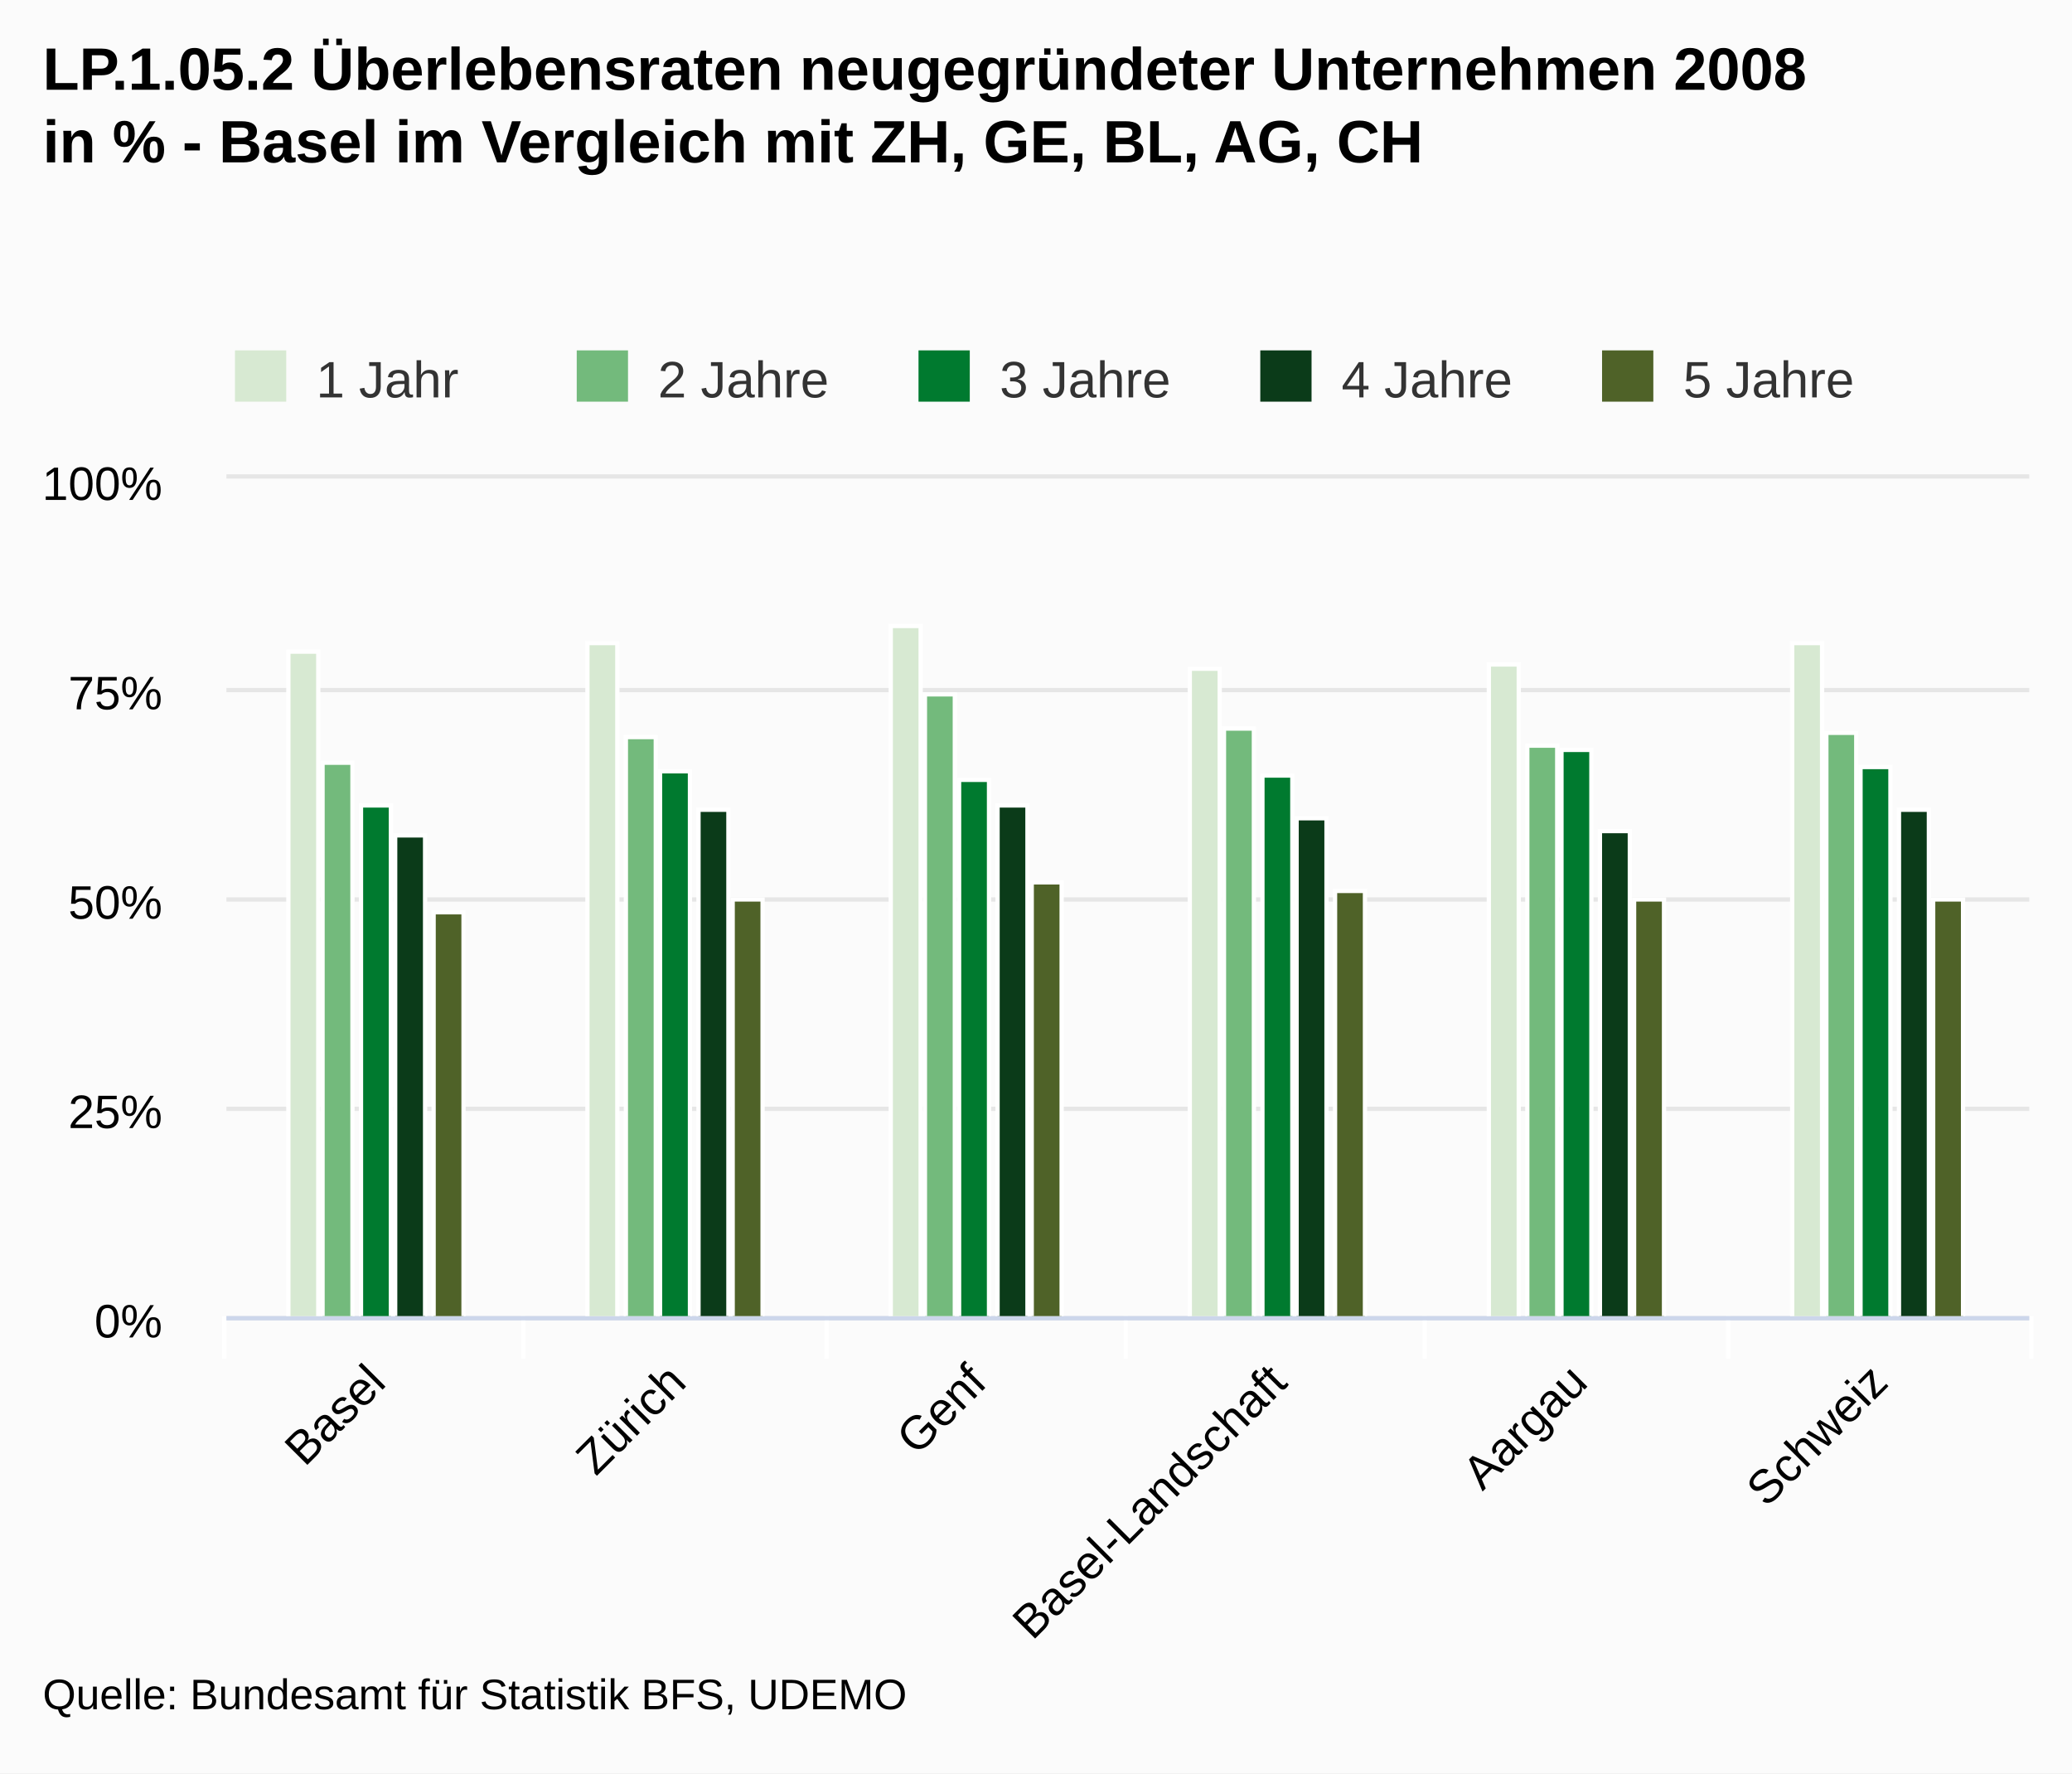
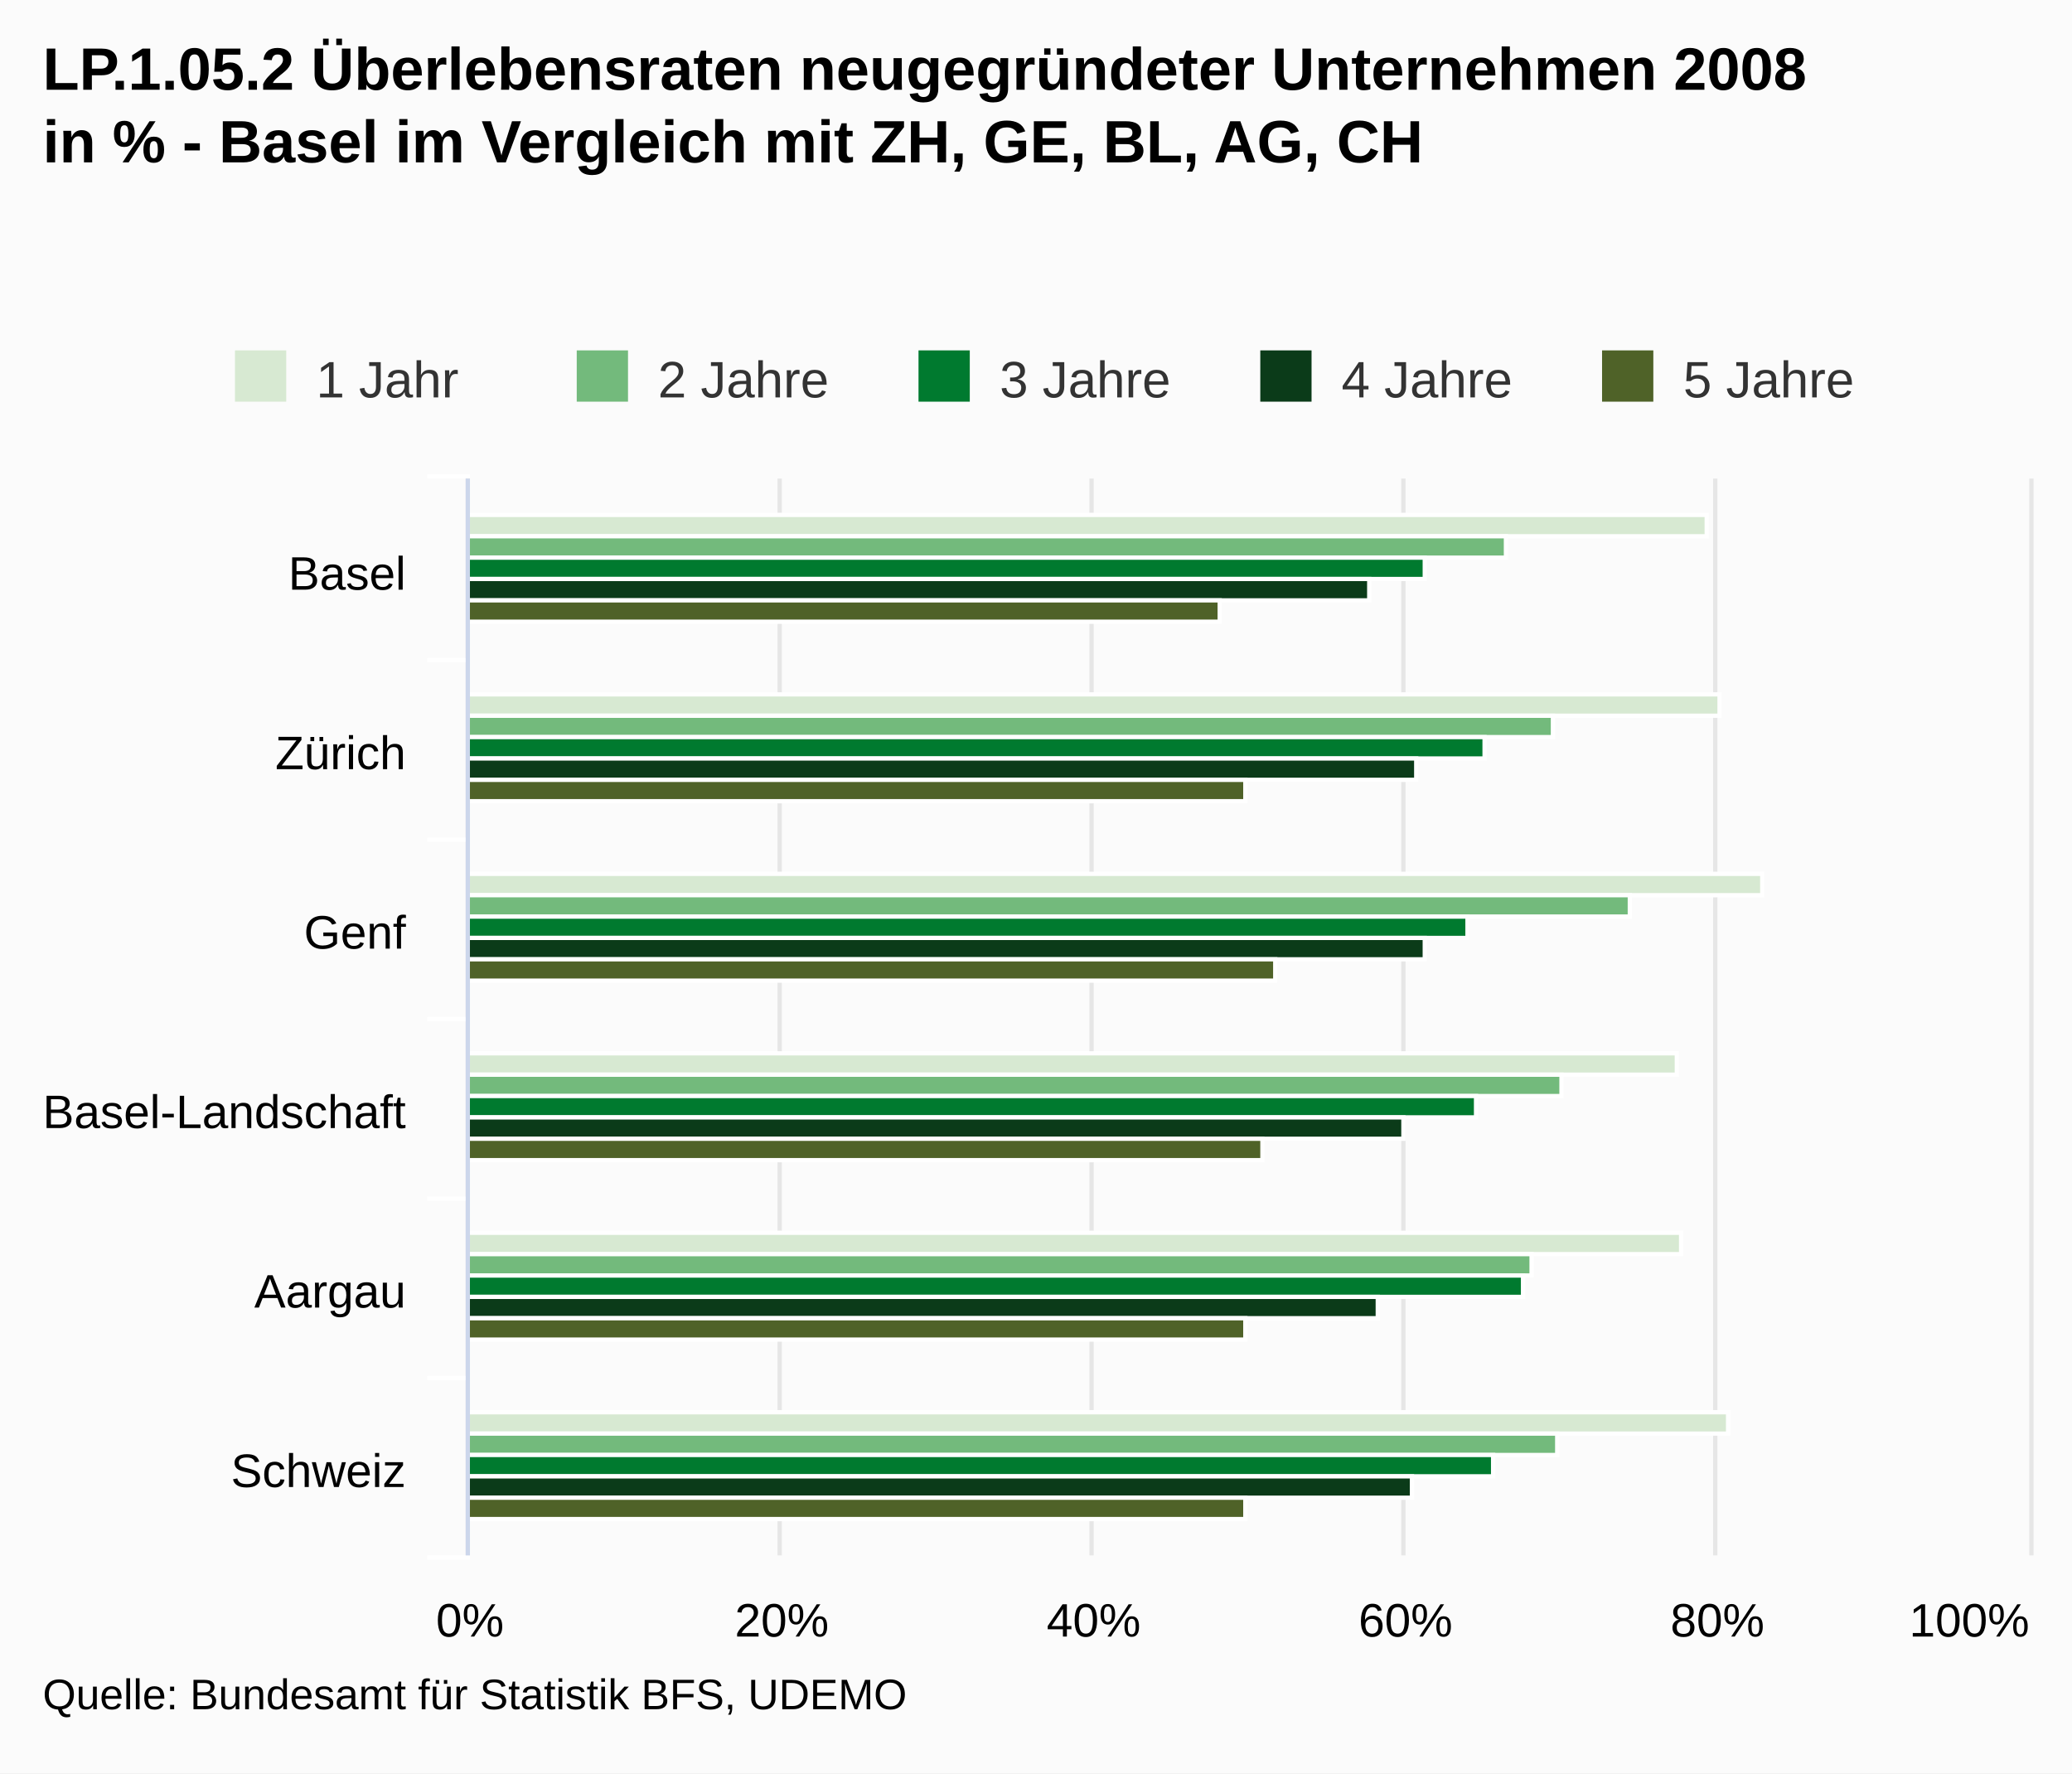
<svg xmlns="http://www.w3.org/2000/svg" class="highcharts-root" viewBox="0 0 485 415" font-family="Arial" font-size="12">
  <defs>
    <clipPath id="a">
-       <path fill="none" d="M0 0h422v196H0z" />
+       <path fill="none" d="M0 0h252v365H0z" />
    </clipPath>
  </defs>
  <rect fill="#fbfbfb" class="highcharts-background" width="485" height="415" rx="0" ry="0" />
-   <path fill="none" class="highcharts-plot-background" d="M53 112h422v196H53z" />
+   <path fill="none" class="highcharts-plot-background" d="M110 112h365v252H110z" />
  <g class="highcharts-grid highcharts-xaxis-grid">
-     <path fill="none" class="highcharts-grid-line" d="M122.5 112v196m71-196v196m70-196v196m70-196v196m71-196v196m70-196v196m-422-196v196" />
+     <path fill="none" class="highcharts-grid-line" d="M110 154.5h365m-365 42h365m-365 42h365m-365 42h365m-365 42h365m-365 42h365m-365-252h365" />
  </g>
  <g class="highcharts-grid highcharts-yaxis-grid">
-     <path fill="none" stroke="#e6e6e6" class="highcharts-grid-line" d="M53 308.5h422m-422-49h422m-422-49h422m-422-49h422m-422-50h422" />
+     <path fill="none" stroke="#e6e6e6" class="highcharts-grid-line" d="M109.5 112v252m73-252v252m73-252v252m73-252v252m73-252v252m74-252v252" />
  </g>
-   <path fill="none" class="highcharts-plot-border" d="M53 112h422v196H53z" />
+   <path fill="none" class="highcharts-plot-border" d="M110 112h365v252H110z" />
  <g class="highcharts-axis highcharts-xaxis">
-     <path fill="none" class="highcharts-tick" stroke="#FFF" d="M122.5 308v10m71-10v10m70-10v10m70-10v10m71-10v10m71-10v10m-423-10v10" />
-     <path fill="none" class="highcharts-axis-line" stroke="#ccd6eb" d="M53 308.5h422" />
+     <path fill="none" class="highcharts-tick" stroke="#FFF" d="M110 154.5h-10m10 42h-10m10 42h-10m10 42h-10m10 42h-10m10 42h-10m10-253h-10" />
+     <path fill="none" class="highcharts-axis-line" stroke="#ccd6eb" d="M109.5 112v252" />
  </g>
  <g class="highcharts-axis highcharts-yaxis">
-     <path fill="none" class="highcharts-axis-line" d="M53 112v196" />
+     <path fill="none" class="highcharts-axis-line" d="M110 364h365" />
  </g>
  <g class="highcharts-series-group">
-     <g class="highcharts-series highcharts-series-0 highcharts-column-series highcharts-color-undefined highcharts-tracker" transform="translate(53 112)" clip-path="url(#a)">
-       <path fill="#d7e9d2" class="highcharts-point" stroke="#fff" d="M14.5 40.5h7v156h-7zm70-2h7v158h-7zm71-4h7v162h-7zm70 10h7v152h-7zm70-1h7v153h-7zm71-5h7v158h-7z" />
+     <g class="highcharts-series highcharts-series-0 highcharts-column-series highcharts-color-undefined highcharts-tracker" transform="matrix(0 -1 -1 0 475 364)" clip-path="url(#a)">
+       <path fill="#d7e9d2" class="highcharts-point" stroke="#fff" d="M238.5 75.5h5v290h-5zm-42-3h5v293h-5zm-42-10h5v303h-5zm-42 20h5v283h-5zm-42-1h5v284h-5zm-42-11h5v295h-5z" />
    </g>
-     <g class="highcharts-series highcharts-series-1 highcharts-column-series highcharts-color-undefined highcharts-tracker" transform="translate(53 112)" clip-path="url(#a)">
-       <path fill="#73ba7c" class="highcharts-point" stroke="#fff" d="M22.5 66.5h7v130h-7zm71-6h7v136h-7zm70-10h7v146h-7zm70 8h7v138h-7zm71 4h7v134h-7zm70-3h7v137h-7z" />
+     <g class="highcharts-series highcharts-series-1 highcharts-column-series highcharts-color-undefined highcharts-tracker" transform="matrix(0 -1 -1 0 475 364)" clip-path="url(#a)">
+       <path fill="#73ba7c" class="highcharts-point" stroke="#fff" d="M233.5 122.5h5v243h-5zm-42-11h5v254h-5zm-42-18h5v272h-5zm-42 16h5v256h-5zm-42 7h5v249h-5zm-42-6h5v255h-5z" />
    </g>
-     <g class="highcharts-series highcharts-series-2 highcharts-column-series highcharts-color-undefined highcharts-tracker" transform="translate(53 112)" clip-path="url(#a)">
-       <path fill="#007a2f" class="highcharts-point" stroke="#fff" d="M31.5 76.5h7v120h-7zm70-8h7v128h-7zm70 2h7v126h-7zm71-1h7v127h-7zm70-6h7v133h-7zm70 4h7v129h-7z" />
+     <g class="highcharts-series highcharts-series-2 highcharts-column-series highcharts-color-undefined highcharts-tracker" transform="matrix(0 -1 -1 0 475 364)" clip-path="url(#a)">
+       <path fill="#007a2f" class="highcharts-point" stroke="#fff" d="M228.5 141.5h5v224h-5zm-42-14h5v238h-5zm-42 4h5v234h-5zm-42-2h5v236h-5zm-42-11h5v247h-5zm-42 7h5v240h-5z" />
    </g>
-     <g class="highcharts-series highcharts-series-3 highcharts-column-series highcharts-color-undefined highcharts-tracker" transform="translate(53 112)" clip-path="url(#a)">
-       <path fill="#0b3b19" class="highcharts-point" stroke="#fff" d="M39.5 83.5h7v113h-7zm71-6h7v119h-7zm70-1h7v120h-7zm70 3h7v117h-7zm71 3h7v114h-7zm70-5h7v119h-7z" />
+     <g class="highcharts-series highcharts-series-3 highcharts-column-series highcharts-color-undefined highcharts-tracker" transform="matrix(0 -1 -1 0 475 364)" clip-path="url(#a)">
+       <path fill="#0b3b19" class="highcharts-point" stroke="#fff" d="M223.5 154.5h5v211h-5zm-42-11h5v222h-5zm-42-2h5v224h-5zm-42 5h5v219h-5zm-42 6h5v213h-5zm-42-8h5v221h-5z" />
    </g>
-     <g class="highcharts-series highcharts-series-4 highcharts-column-series highcharts-color-undefined highcharts-tracker" transform="translate(53 112)" clip-path="url(#a)">
-       <path fill="#4f6228" class="highcharts-point" stroke="#fff" d="M48.5 101.5h7v95h-7zm70-3h7v98h-7zm70-4h7v102h-7zm71 2h7v100h-7zm70 2h7v98h-7zm70 0h7v98h-7z" />
+     <g class="highcharts-series highcharts-series-4 highcharts-column-series highcharts-color-undefined highcharts-tracker" transform="matrix(0 -1 -1 0 475 364)" clip-path="url(#a)">
+       <path fill="#4f6228" class="highcharts-point" stroke="#fff" d="M218.5 189.5h5v176h-5zm-42-6h5v182h-5zm-42-7h5v189h-5zm-42 3h5v186h-5zm-42 4h5v182h-5zm-42 0h5v182h-5z" />
    </g>
  </g>
  <text x="10" class="highcharts-title" y="21" color="#000" font-size="14" font-weight="700">
    <tspan>LP.1.05.2 Überlebensraten neugegründeter Unternehmen 2008</tspan>
    <tspan dy="17" x="10">in % - Basel im Vergleich mit ZH, GE, BL, AG, CH</tspan>
  </text>
  <g class="highcharts-legend" transform="translate(45 75)">
    <rect fill="none" class="highcharts-legend-box" rx="0" ry="0" width="396" height="25" />
    <g class="highcharts-legend-item highcharts-column-series highcharts-color-undefined highcharts-series-0">
      <text x="21" y="15" color="#333" font-weight="400" cursor="pointer" fill="#333" transform="translate(8 3)">
        <tspan>1 Jahr</tspan>
      </text>
      <path fill="#d7e9d2" class="highcharts-point" d="M10 7h12v12H10z" />
    </g>
    <g class="highcharts-legend-item highcharts-column-series highcharts-color-undefined highcharts-series-1">
      <text x="21" y="15" color="#333" font-weight="400" cursor="pointer" fill="#333" transform="translate(88 3)">
        <tspan>2 Jahre</tspan>
      </text>
      <path fill="#73ba7c" class="highcharts-point" d="M90 7h12v12H90z" />
    </g>
    <g class="highcharts-legend-item highcharts-column-series highcharts-color-undefined highcharts-series-2">
      <text x="21" y="15" color="#333" font-weight="400" cursor="pointer" fill="#333" transform="translate(168 3)">
        <tspan>3 Jahre</tspan>
      </text>
      <path fill="#007a2f" class="highcharts-point" d="M170 7h12v12h-12z" />
    </g>
    <g class="highcharts-legend-item highcharts-column-series highcharts-color-undefined highcharts-series-3">
      <text x="21" y="15" color="#333" font-weight="400" cursor="pointer" fill="#333" transform="translate(248 3)">
        <tspan>4 Jahre</tspan>
      </text>
      <path fill="#0b3b19" class="highcharts-point" d="M250 7h12v12h-12z" />
    </g>
    <g class="highcharts-legend-item highcharts-column-series highcharts-color-undefined highcharts-series-4">
      <text x="21" y="15" color="#333" font-weight="400" cursor="pointer" fill="#333" transform="translate(328 3)">
        <tspan>5 Jahre</tspan>
      </text>
      <path fill="#4f6228" class="highcharts-point" d="M330 7h12v12h-12z" />
    </g>
  </g>
  <g class="highcharts-axis-labels highcharts-xaxis-labels" text-anchor="end" color="#000" cursor="default" font-size="11">
-     <text x="90.759" transform="rotate(-45 90.76 324)" y="324">
+     <text x="95" y="138">
      <tspan>Basel</tspan>
    </text>
-     <text x="161.093" transform="rotate(-45 161.093 324)" y="324">
+     <text x="95" y="180">
      <tspan>Zürich</tspan>
    </text>
-     <text x="231.426" transform="rotate(-45 231.426 324)" y="324">
+     <text x="95" y="222">
      <tspan>Genf</tspan>
    </text>
-     <text x="301.759" transform="rotate(-45 301.76 324)" y="324">
+     <text x="95" y="264">
      <tspan>Basel-Landschaft</tspan>
    </text>
-     <text x="372.093" transform="rotate(-45 372.093 324)" y="324">
+     <text x="95" y="306">
      <tspan>Aargau</tspan>
    </text>
-     <text x="442.426" transform="rotate(-45 442.426 324)" y="324">
+     <text x="95" y="348">
      <tspan>Schweiz</tspan>
    </text>
  </g>
-   <g class="highcharts-axis-labels highcharts-yaxis-labels" text-anchor="end" color="#000" cursor="default" font-size="11">
-     <text x="38" y="313">
+   <g class="highcharts-axis-labels highcharts-yaxis-labels" text-anchor="middle" color="#000" cursor="default" font-size="11">
+     <text x="110" y="383">
      <tspan>0%</tspan>
    </text>
-     <text x="38" y="264">
-       <tspan>25%</tspan>
+     <text x="183" y="383">
+       <tspan>20%</tspan>
    </text>
-     <text x="38" y="215">
-       <tspan>50%</tspan>
+     <text x="256" y="383">
+       <tspan>40%</tspan>
    </text>
-     <text x="38" y="166">
-       <tspan>75%</tspan>
+     <text x="329" y="383">
+       <tspan>60%</tspan>
    </text>
-     <text x="38" y="117">
+     <text x="402" y="383">
+       <tspan>80%</tspan>
+     </text>
+     <text x="460.953" y="383">
      <tspan>100%</tspan>
    </text>
  </g>
  <text x="10" class="highcharts-credits" y="400" cursor="default" color="#000" font-size="10">
    <tspan>Quelle: Bundesamt für Statistik BFS, UDEMO</tspan>
  </text>
</svg>
